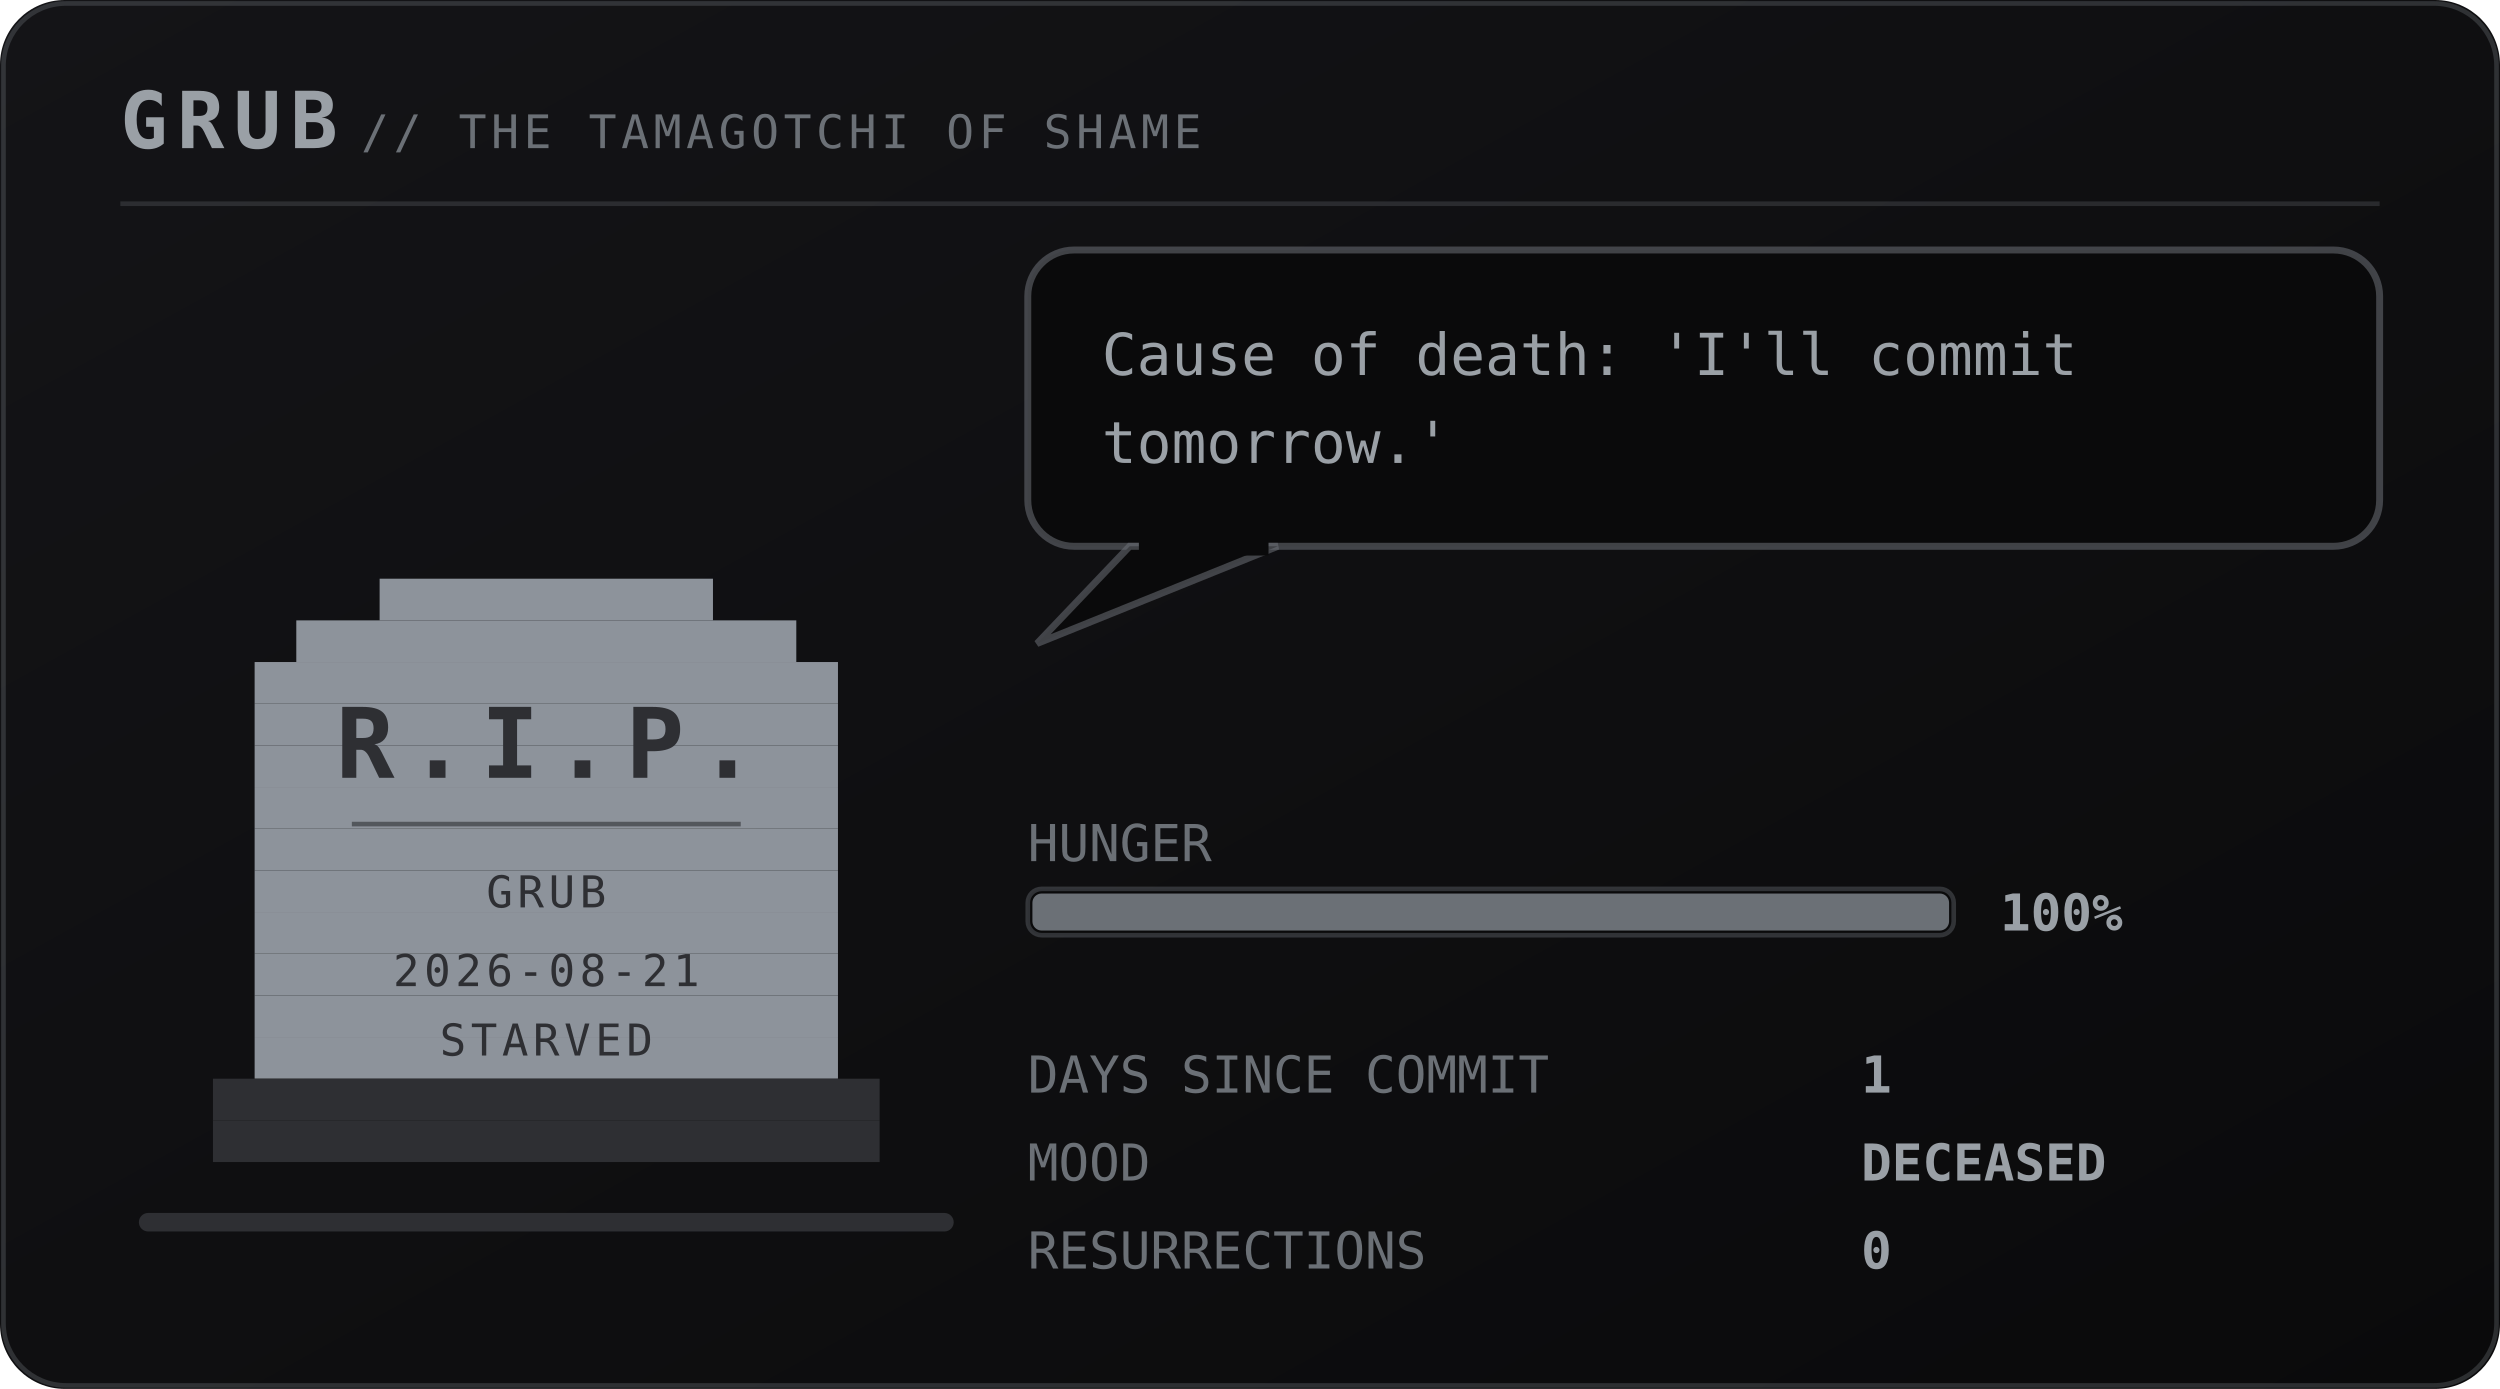
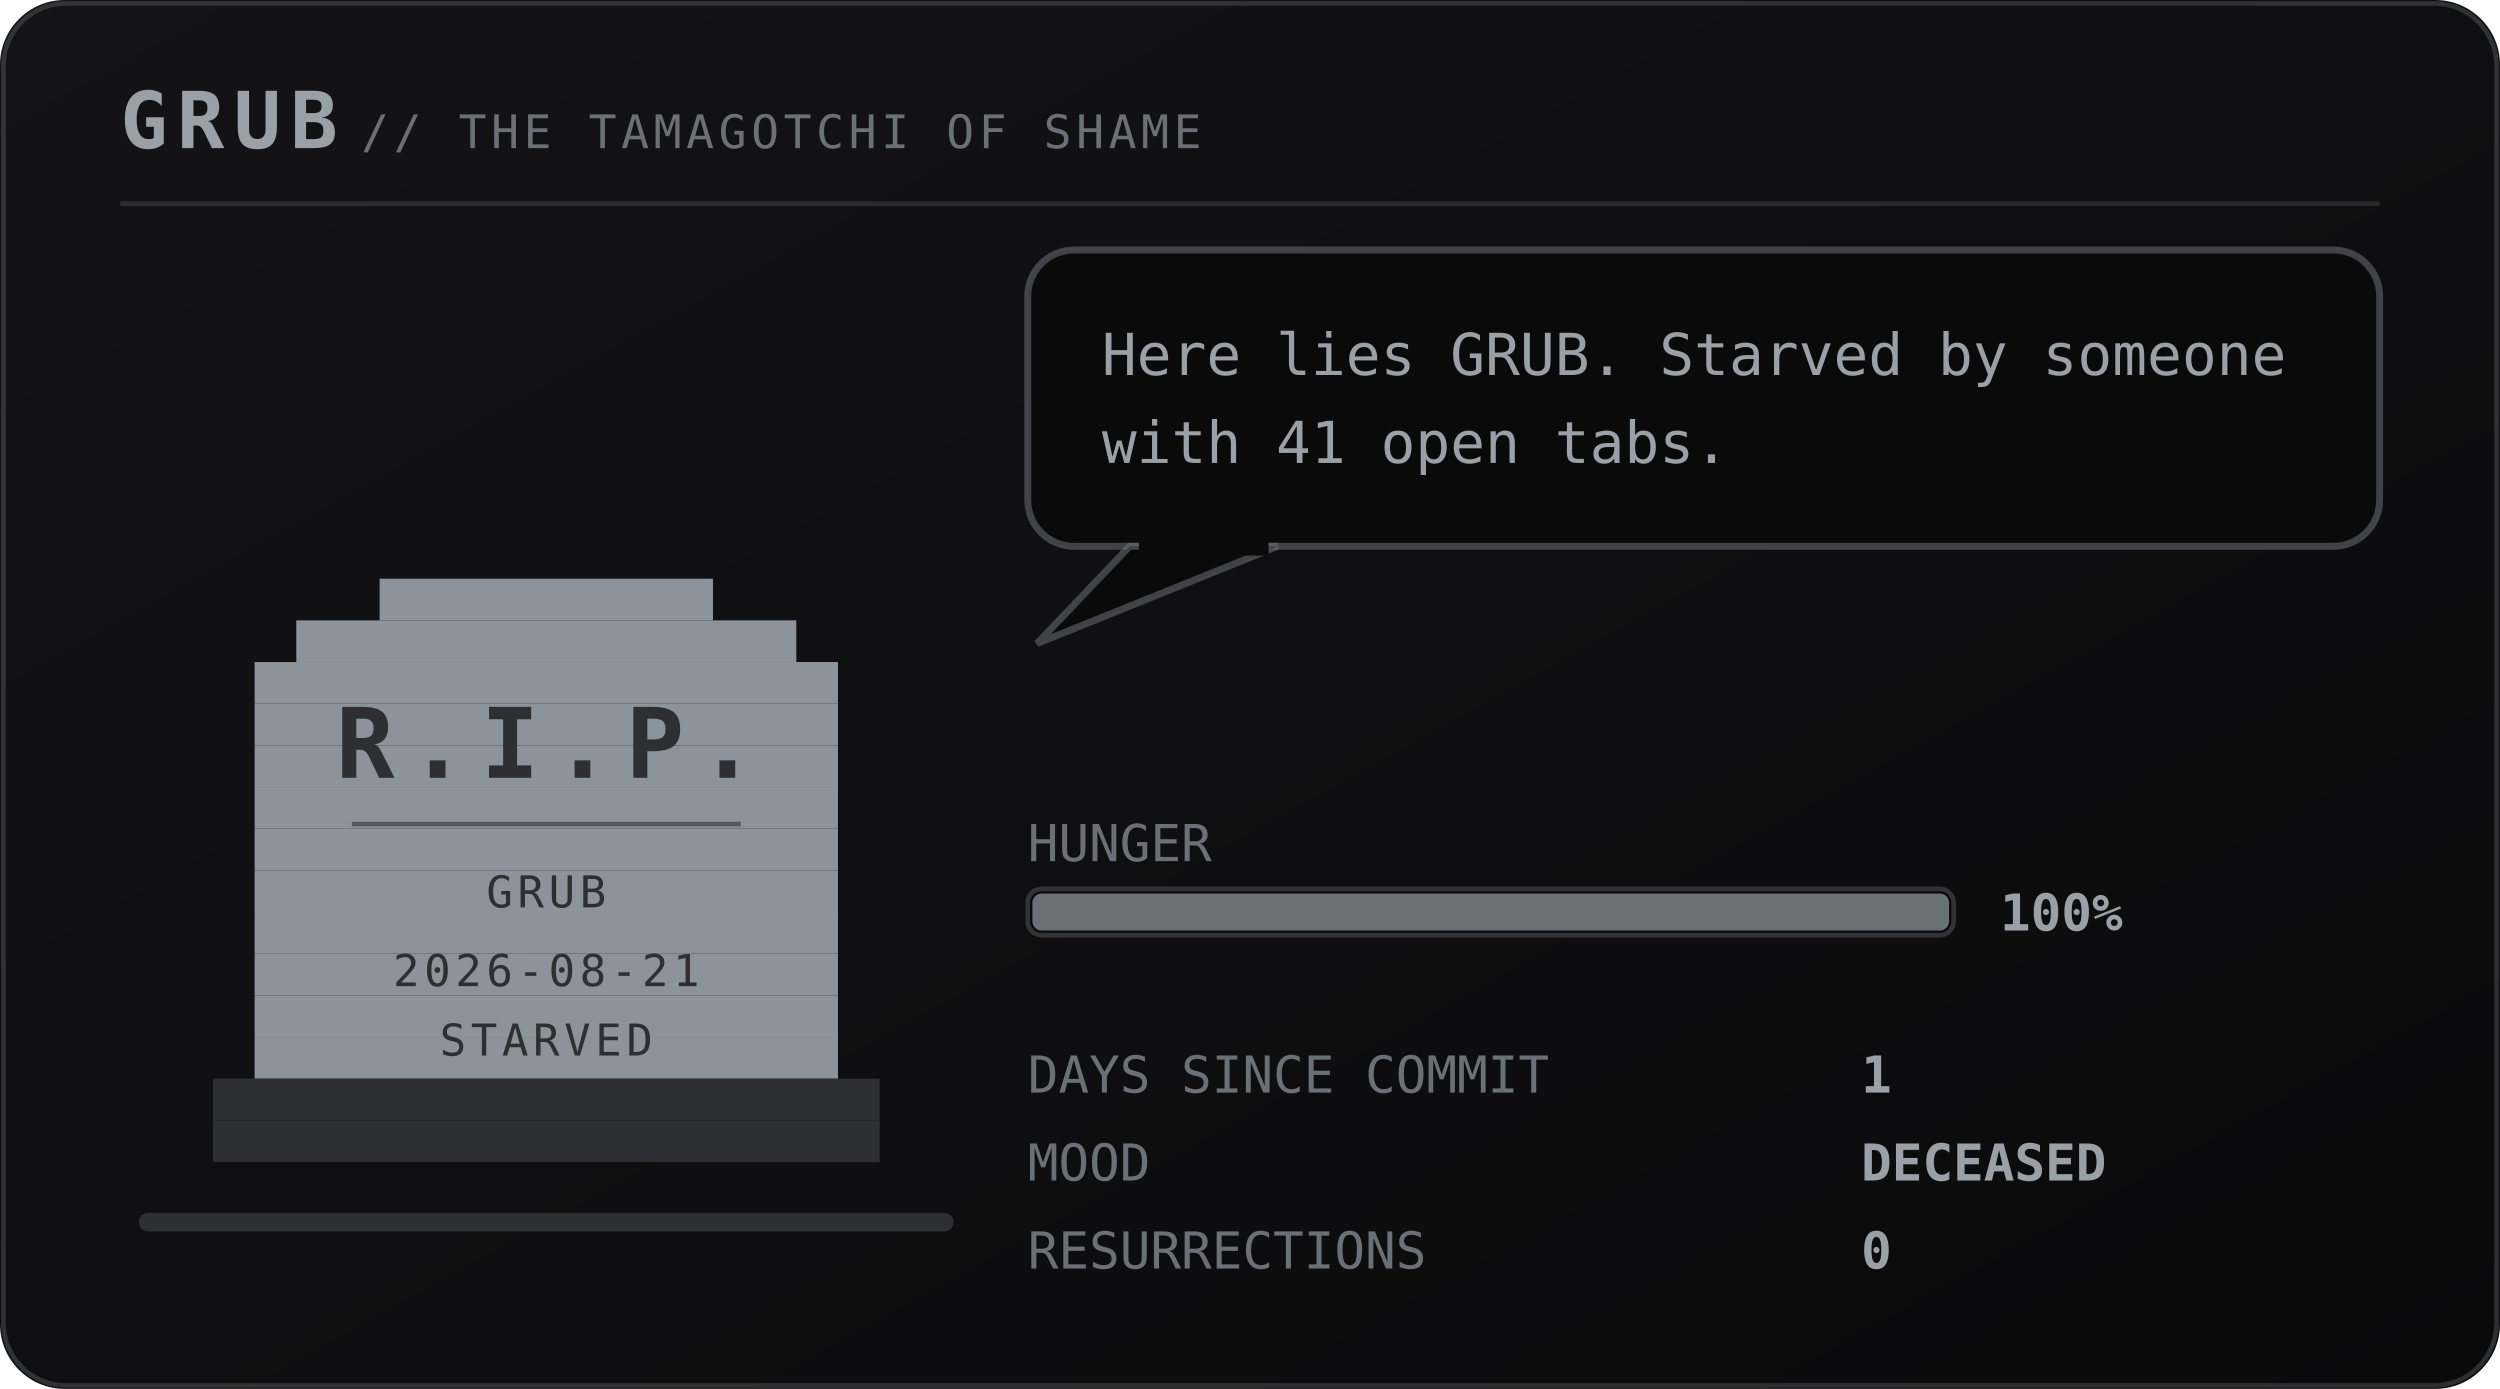
<svg xmlns="http://www.w3.org/2000/svg" viewBox="0 0 540 300" width="540" height="300" role="img" aria-labelledby="pett petd">
  <defs>
    <linearGradient id="petbg" x1="0" y1="0" x2="1" y2="1">
      <stop offset="0" stop-color="#141417" />
      <stop offset="1" stop-color="#0a0a0b" />
    </linearGradient>
  </defs>
  <style>
    .mono{font-family:ui-monospace,SFMono-Regular,Menlo,Consolas,"DejaVu Sans Mono",monospace}
    .brand{font-size:17px;font-weight:700;letter-spacing:2px;fill:#9aa0a6}
    .sub{font-size:10px;letter-spacing:1px;fill:#6b7076}
    .say{font-size:12.5px;fill:#9aa0a6}
    .stat{font-size:11px;fill:#6b7076}
    .val{font-size:11px;fill:#9aa0a6;font-weight:700}
    .call{font-size:16px;font-weight:700;letter-spacing:2.5px;fill:#6b7076}
    .callsub{font-size:9px;letter-spacing:0.8px;fill:#6b7076}
    .who{font-weight:700;fill:#6b7076}
    .rip{font-size:21px;font-weight:700;letter-spacing:3px;fill:#2e2f33}
    .ripsub{font-size:9.5px;letter-spacing:1px;fill:#2e2f33}
</style>
  <rect width="540" height="300" rx="14" fill="url(#petbg)" />
  <rect x="0.75" y="0.75" width="538.5" height="298.5" rx="13.5" fill="none" stroke="#6b7076" stroke-opacity="0.35" />
  <text class="mono brand" x="26" y="32">GRUB</text>
  <text class="mono sub" x="78" y="32">// THE TAMAGOTCHI OF SHAME</text>
  <line x1="26" y1="44" x2="514" y2="44" stroke="#6b7076" stroke-opacity="0.28" />
  <rect x="30" y="262" width="176" height="4" rx="2" fill="#2e2f33" />
  <g transform="translate(46 116)">
    <g>
      <g>
        <g>
          <rect x="36" y="9" width="72" height="9" fill="#8d939b" />
          <rect x="18" y="18" width="108" height="9" fill="#8d939b" />
          <rect x="9" y="27" width="126" height="9" fill="#8d939b" />
          <rect x="9" y="36" width="126" height="9" fill="#8d939b" />
          <rect x="9" y="45" width="126" height="9" fill="#8d939b" />
          <rect x="9" y="54" width="126" height="9" fill="#8d939b" />
          <rect x="9" y="63" width="126" height="9" fill="#8d939b" />
          <rect x="9" y="72" width="126" height="9" fill="#8d939b" />
          <rect x="9" y="81" width="126" height="9" fill="#8d939b" />
          <rect x="9" y="90" width="126" height="9" fill="#8d939b" />
          <rect x="9" y="99" width="126" height="9" fill="#8d939b" />
          <rect x="9" y="108" width="126" height="9" fill="#8d939b" />
          <rect x="0" y="117" width="144" height="9" fill="#2e2f33" />
          <rect x="0" y="126" width="144" height="9" fill="#2e2f33" />
          <text class="mono rip" x="72" y="52" text-anchor="middle">R.I.P.</text>
          <line x1="30" y1="62" x2="114" y2="62" stroke="#2e2f33" stroke-opacity="0.6" />
          <text class="mono ripsub" x="72" y="80" text-anchor="middle">GRUB</text>
          <text class="mono ripsub" x="72" y="97" text-anchor="middle">2026-08-21</text>
          <text class="mono ripsub" x="72" y="112" text-anchor="middle">STARVED</text>
        </g>
      </g>
    </g>
  </g>
  <g>
    <rect x="222" y="54" width="292" height="64" rx="10" fill="#0a0a0b" stroke="#6b7076" stroke-opacity="0.55" stroke-width="1.5" />
    <path d="M244 118 L224 139 L276 118 Z" fill="#0a0a0b" stroke="#6b7076" stroke-opacity="0.55" stroke-width="1.5" />
    <rect x="246" y="116" width="28" height="4" fill="#0a0a0b" />
-     <text class="mono say" x="238" y="81">Cause of death: 'I'll commit</text>
-     <text class="mono say" x="238" y="100">tomorrow.'</text>
+     <text class="mono say" x="238" y="81">Here lies GRUB. Starved by someone</text>
+     <text class="mono say" x="238" y="100">with 41 open tabs.</text>
  </g>
  <text class="mono stat" x="222" y="186">HUNGER</text>
  <rect x="222" y="192" width="200" height="10" rx="3" fill="#0a0a0b" stroke="#6b7076" stroke-opacity="0.4" />
  <rect x="223" y="193" width="198" height="8" rx="2" fill="#6b7076" />
  <text class="mono val" x="432" y="201">100%</text>
  <text class="mono stat" x="222" y="236">DAYS SINCE COMMIT</text>
  <text class="mono val" x="402" y="236">1</text>
  <text class="mono stat" x="222" y="255">MOOD</text>
  <text class="mono val" x="402" y="255">DECEASED</text>
  <text class="mono stat" x="222" y="274">RESURRECTIONS</text>
  <text class="mono val" x="402" y="274">0</text>
</svg>
